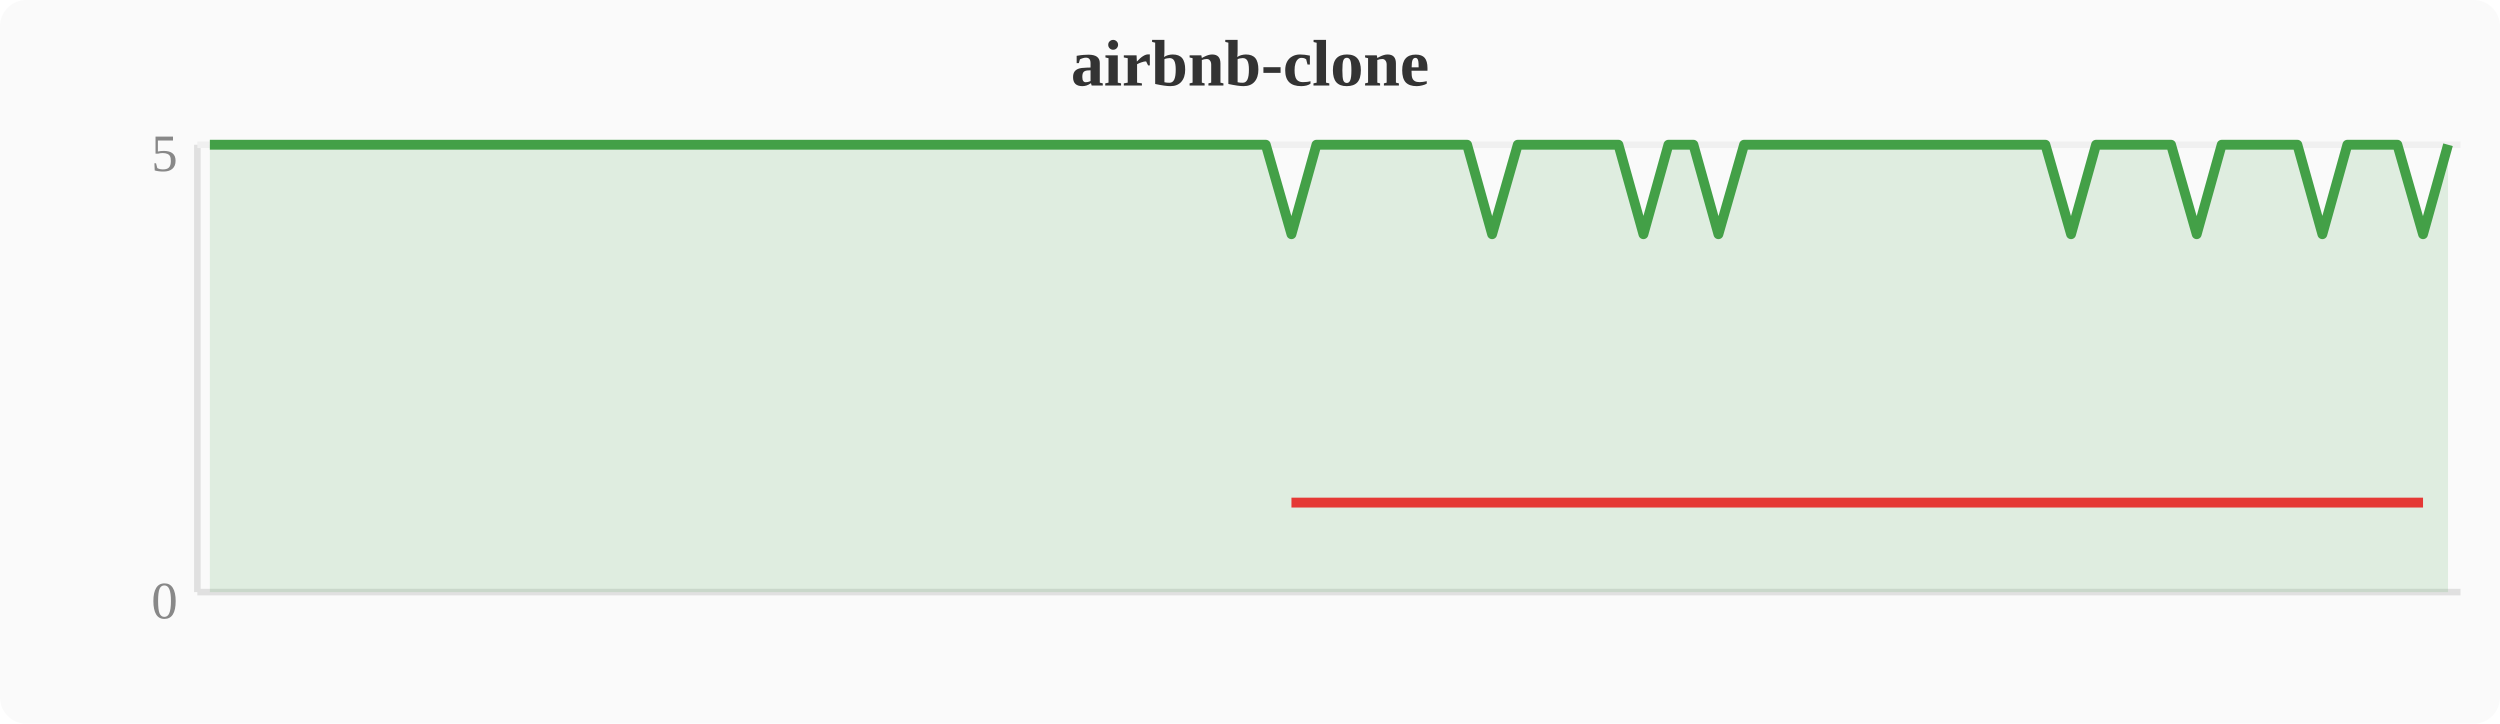
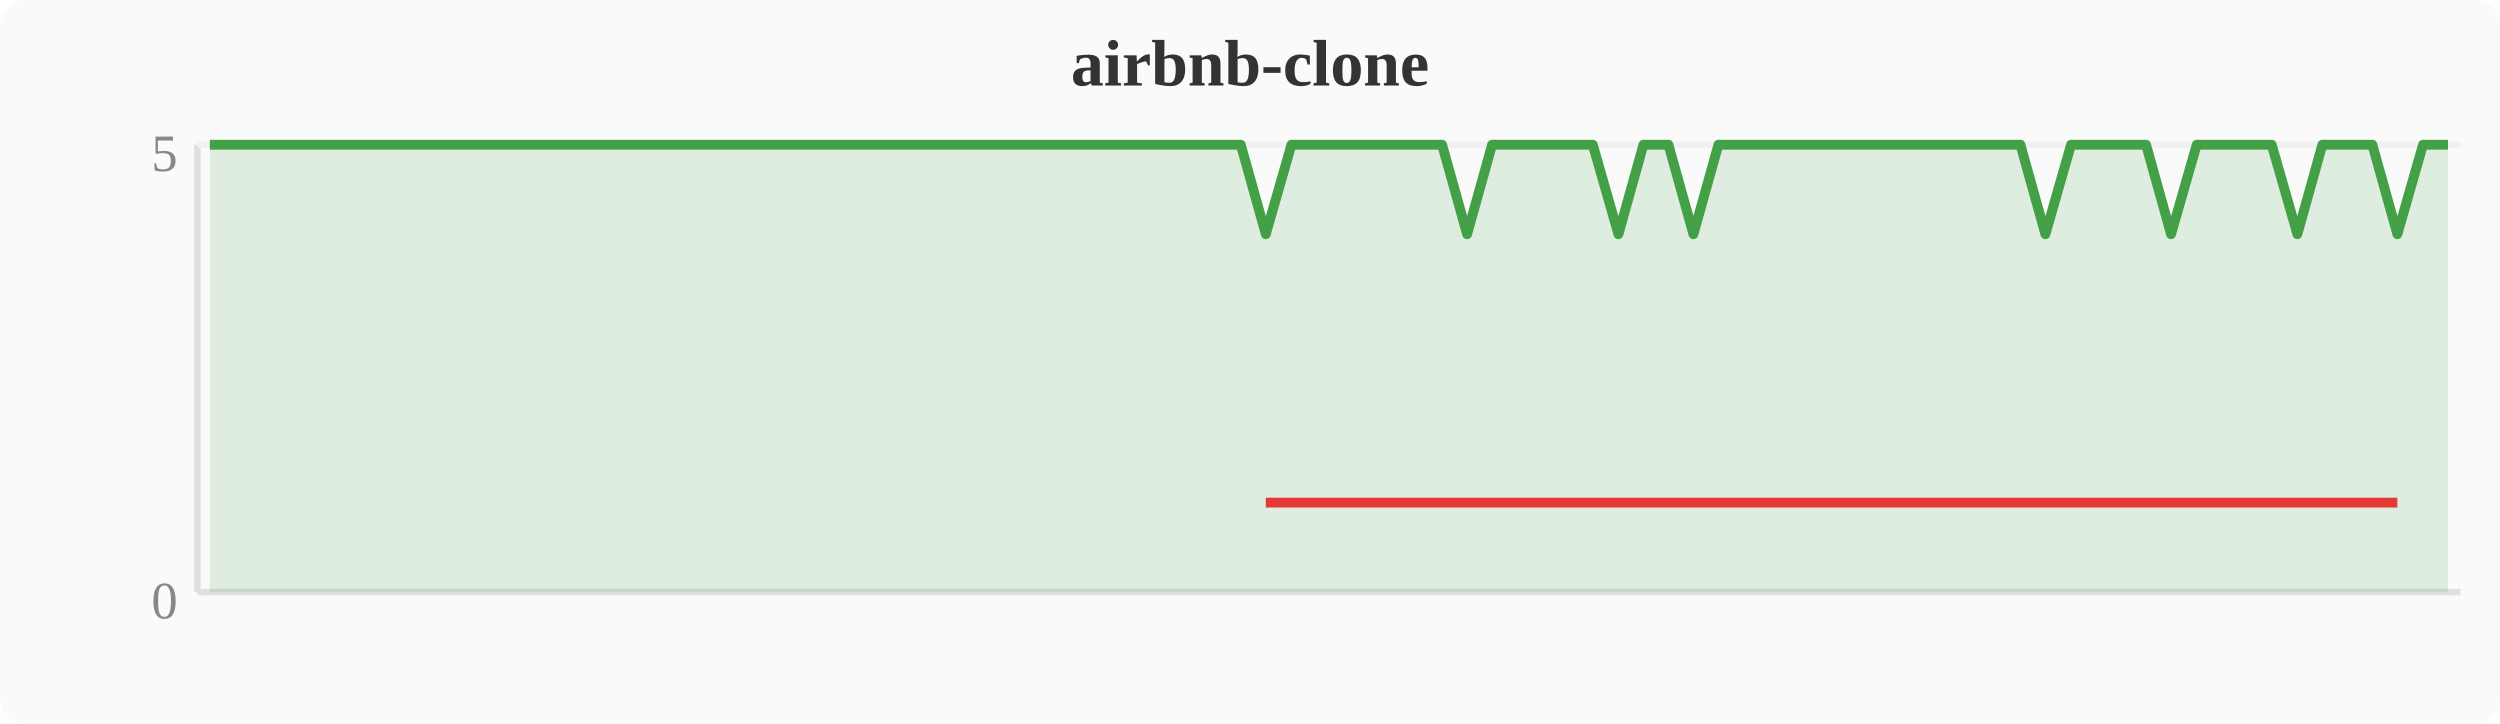
<svg xmlns="http://www.w3.org/2000/svg" width="380" height="110" viewBox="0 0 380 110">
  <rect width="380" height="110" fill="#fafafa" rx="4" />
  <text x="190" y="13" text-anchor="middle" font-size="10" font-weight="bold" fill="#333">airbnb-clone</text>
  <line x1="30" y1="22" x2="30" y2="90" stroke="#e0e0e0" stroke-width="1" />
  <line x1="30" y1="90" x2="374" y2="90" stroke="#e0e0e0" stroke-width="1" />
  <line x1="30" y1="22" x2="374" y2="22" stroke="#f0f0f0" stroke-width="1" />
  <text x="27" y="94" text-anchor="end" font-size="8" fill="#888">0</text>
  <text x="27" y="26" text-anchor="end" font-size="8" fill="#888">5</text>
-   <polygon points="31.9,22.0 35.7,22.0 39.6,22.0 43.4,22.0 47.2,22.0 51.0,22.0 54.8,22.0 58.7,22.0 62.5,22.0 66.3,22.0 70.1,22.0 74.0,22.0 77.8,22.0 81.6,22.0 85.4,22.0 89.2,22.0 93.1,22.0 96.9,22.0 100.7,22.0 104.5,22.0 108.4,22.0 112.2,22.0 116.0,22.0 119.8,22.0 123.6,22.0 127.5,22.0 131.3,22.0 135.1,22.0 138.9,22.0 142.8,22.0 146.6,22.0 150.4,22.0 154.2,22.0 158.0,22.0 161.9,22.0 165.7,22.0 169.5,22.0 173.3,22.0 177.2,22.0 181.0,22.0 184.8,22.0 188.6,22.0 192.4,22.0 196.3,35.6 200.1,22.0 203.9,22.0 207.7,22.0 211.6,22.0 215.4,22.0 219.2,22.0 223.0,22.0 226.8,35.6 230.7,22.0 234.5,22.0 238.3,22.0 242.1,22.0 246.0,22.0 249.8,35.6 253.6,22.0 257.4,22.0 261.2,35.6 265.1,22.0 268.9,22.0 272.7,22.0 276.5,22.0 280.4,22.0 284.2,22.0 288.0,22.0 291.8,22.0 295.6,22.0 299.5,22.0 303.3,22.0 307.1,22.0 310.9,22.0 314.8,35.6 318.6,22.0 322.4,22.0 326.2,22.0 330.0,22.0 333.9,35.6 337.7,22.0 341.5,22.0 345.3,22.0 349.2,22.0 353.0,35.6 356.8,22.0 360.6,22.0 364.4,22.0 368.3,35.6 372.1,22.0 372.1,90 31.9,90" fill="#43a047" opacity="0.15" />
-   <polyline points="31.9,22.0 35.7,22.0 39.6,22.0 43.4,22.0 47.2,22.0 51.0,22.0 54.8,22.0 58.7,22.0 62.5,22.0 66.3,22.0 70.1,22.0 74.0,22.0 77.8,22.0 81.6,22.0 85.4,22.0 89.2,22.0 93.1,22.0 96.9,22.0 100.7,22.0 104.5,22.0 108.4,22.0 112.2,22.0 116.0,22.0 119.8,22.0 123.6,22.0 127.5,22.0 131.3,22.0 135.1,22.0 138.9,22.0 142.8,22.0 146.6,22.0 150.4,22.0 154.2,22.0 158.0,22.0 161.9,22.0 165.7,22.0 169.5,22.0 173.3,22.0 177.2,22.0 181.0,22.0 184.8,22.0 188.6,22.0 192.4,22.0 196.3,35.6 200.1,22.0 203.9,22.0 207.7,22.0 211.6,22.0 215.4,22.0 219.2,22.0 223.0,22.0 226.8,35.6 230.7,22.0 234.5,22.0 238.3,22.0 242.1,22.0 246.0,22.0 249.8,35.6 253.6,22.0 257.4,22.0 261.2,35.6 265.1,22.0 268.9,22.0 272.7,22.0 276.5,22.0 280.4,22.0 284.2,22.0 288.0,22.0 291.8,22.0 295.6,22.0 299.5,22.0 303.3,22.0 307.1,22.0 310.9,22.0 314.8,35.6 318.6,22.0 322.4,22.0 326.2,22.0 330.0,22.0 333.9,35.6 337.7,22.0 341.5,22.0 345.3,22.0 349.2,22.0 353.0,35.6 356.8,22.0 360.6,22.0 364.4,22.0 368.3,35.6 372.1,22.0" fill="none" stroke="#43a047" stroke-width="1.5" stroke-linejoin="round" />
-   <polyline points="196.3,76.4 226.8,76.4 249.8,76.4 261.2,76.4 314.8,76.4 333.9,76.4 353.0,76.4 368.3,76.4" fill="none" stroke="#e53935" stroke-width="1.5" stroke-linejoin="round" />
+   <polygon points="31.9,22.0 35.7,22.0 39.6,22.0 43.4,22.0 47.2,22.0 51.0,22.0 54.8,22.0 58.7,22.0 62.5,22.0 66.3,22.0 70.1,22.0 74.0,22.0 77.8,22.0 81.6,22.0 85.4,22.0 89.2,22.0 93.1,22.0 96.9,22.0 100.7,22.0 104.5,22.0 108.4,22.0 112.2,22.0 116.0,22.0 119.8,22.0 123.6,22.0 127.5,22.0 131.3,22.0 135.1,22.0 138.9,22.0 142.8,22.0 146.6,22.0 150.4,22.0 154.2,22.0 158.0,22.0 161.9,22.0 165.7,22.0 169.5,22.0 173.3,22.0 177.2,22.0 181.0,22.0 184.8,22.0 188.6,22.0 192.4,35.6 196.3,22.0 200.1,22.0 203.9,22.0 207.7,22.0 211.6,22.0 215.4,22.0 219.2,22.0 223.0,35.6 226.8,22.0 230.7,22.0 234.5,22.0 238.3,22.0 242.1,22.0 246.0,35.6 249.8,22.0 253.6,22.0 257.4,35.6 261.2,22.0 265.1,22.0 268.9,22.0 272.7,22.0 276.5,22.0 280.4,22.0 284.2,22.0 288.0,22.0 291.8,22.0 295.6,22.0 299.5,22.0 303.3,22.0 307.1,22.0 310.9,35.6 314.8,22.0 318.6,22.0 322.4,22.0 326.2,22.0 330.0,35.6 333.9,22.0 337.7,22.0 341.5,22.0 345.3,22.0 349.2,35.6 353.0,22.0 356.8,22.0 360.6,22.0 364.4,35.6 368.3,22.0 372.1,22.0 372.1,90 31.9,90" fill="#43a047" opacity="0.15" />
+   <polyline points="31.9,22.0 35.7,22.0 39.6,22.0 43.4,22.0 47.2,22.0 51.0,22.0 54.8,22.0 58.7,22.0 62.5,22.0 66.3,22.0 70.1,22.0 74.0,22.0 77.8,22.0 81.6,22.0 85.4,22.0 89.2,22.0 93.1,22.0 96.9,22.0 100.7,22.0 104.5,22.0 108.4,22.0 112.2,22.0 116.0,22.0 119.8,22.0 123.6,22.0 127.5,22.0 131.3,22.0 135.1,22.0 138.9,22.0 142.8,22.0 146.6,22.0 150.4,22.0 154.2,22.0 158.0,22.0 161.9,22.0 165.7,22.0 169.5,22.0 173.3,22.0 177.2,22.0 181.0,22.0 184.8,22.0 188.6,22.0 192.4,35.6 196.3,22.0 200.1,22.0 203.9,22.0 207.7,22.0 211.6,22.0 215.4,22.0 219.2,22.0 223.0,35.6 226.8,22.0 230.7,22.0 234.5,22.0 238.3,22.0 242.1,22.0 246.0,35.6 249.8,22.0 253.6,22.0 257.4,35.6 261.2,22.0 265.1,22.0 268.9,22.0 272.7,22.0 276.5,22.0 280.4,22.0 284.2,22.0 288.0,22.0 291.8,22.0 295.6,22.0 299.5,22.0 303.3,22.0 307.1,22.0 310.9,35.6 314.8,22.0 318.6,22.0 322.4,22.0 326.2,22.0 330.0,35.6 333.9,22.0 337.7,22.0 341.5,22.0 345.3,22.0 349.2,35.6 353.0,22.0 356.8,22.0 360.6,22.0 364.4,35.6 368.3,22.0 372.1,22.0" fill="none" stroke="#43a047" stroke-width="1.5" stroke-linejoin="round" />
+   <polyline points="192.4,76.4 223.0,76.4 246.0,76.4 257.4,76.4 310.9,76.4 330.0,76.4 349.2,76.4 364.4,76.4" fill="none" stroke="#e53935" stroke-width="1.5" stroke-linejoin="round" />
</svg>
